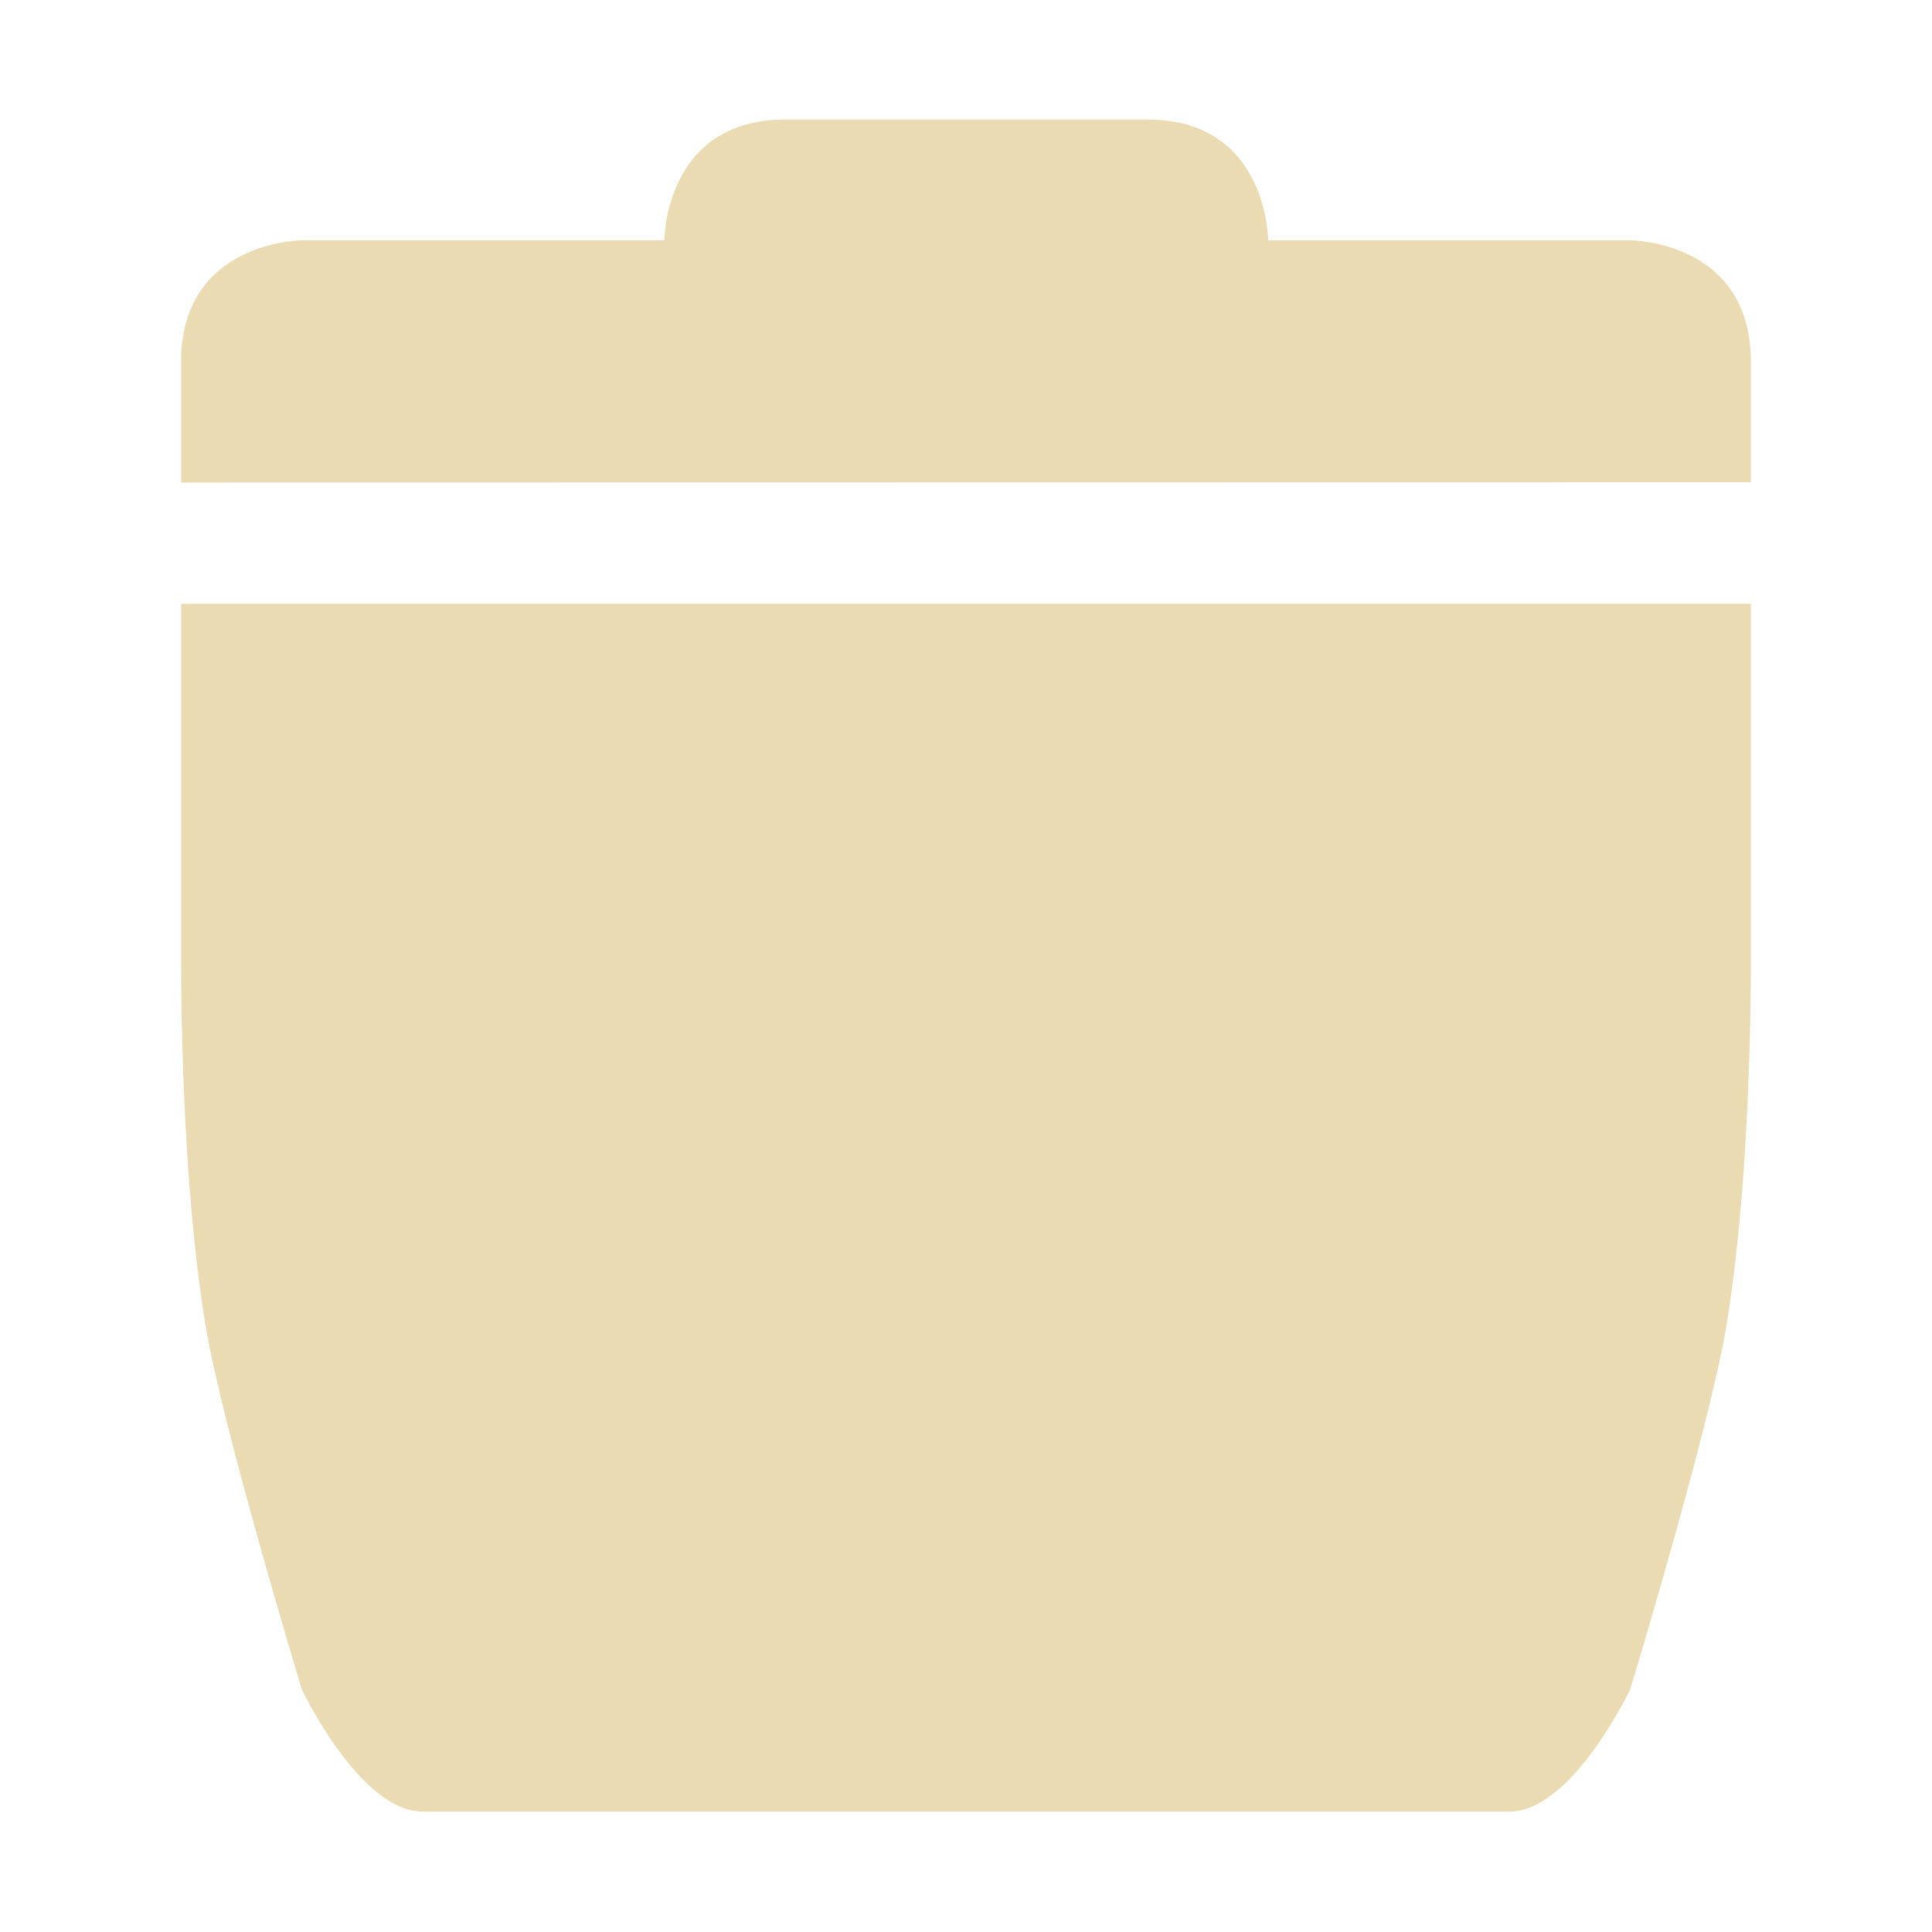
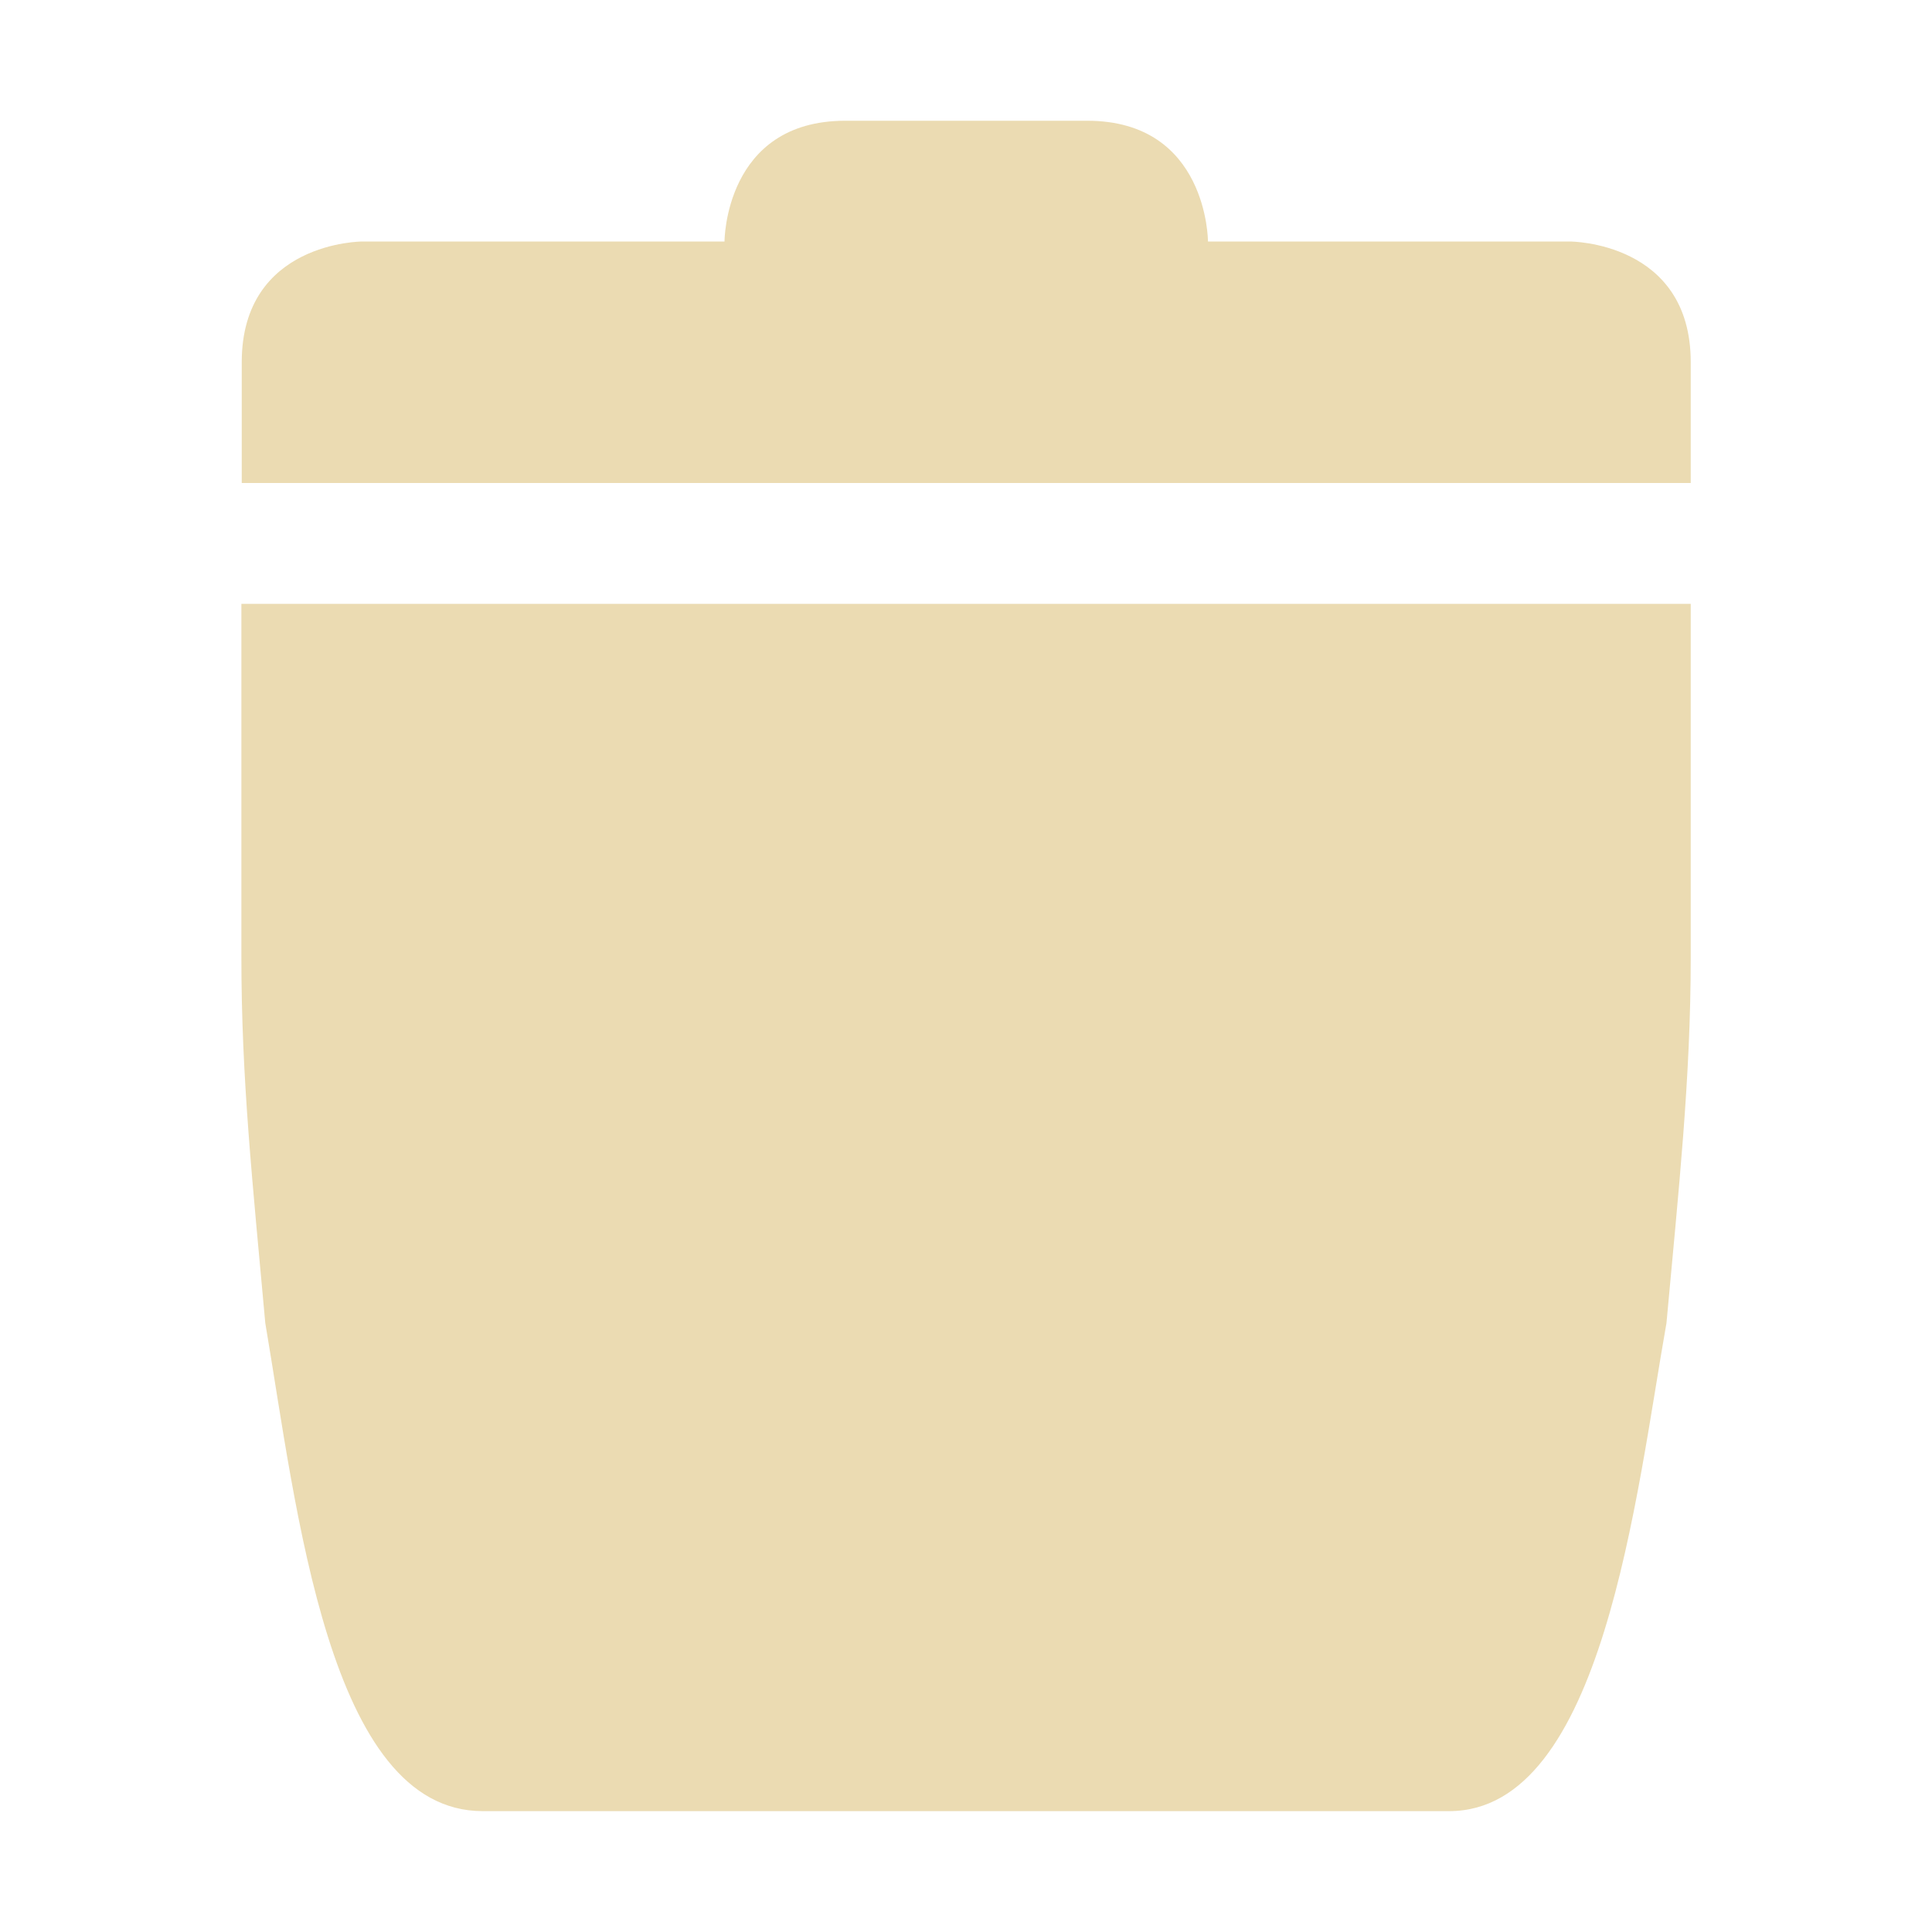
<svg xmlns="http://www.w3.org/2000/svg" width="16" height="16" version="1.1">
  <defs>
-     <style type="text/css">
-             .ColorScheme-Text {
-                 color: #ebdbb2;
-             }
- 
-             .ColorScheme-Highlight {
-                 color: #458588;
-             }
-         </style>
+     <style id="current-color-scheme" type="text/css">.ColorScheme-Text { color:#ebdbb2; } .ColorScheme-Highlight { color:#458588; } .ColorScheme-NeutralText { color:#fe8019; } .ColorScheme-PositiveText { color:#689d6a; } .ColorScheme-NegativeText { color:#fb4934; }</style>
  </defs>
-   <path class="ColorScheme-Text" d="m6.502 0.99c-1 0-1 1-1 1h-3s-1.002 0.004-1.002 1.004v1.002l13-2e-3v-1c0-1-0.998-1.004-0.998-1.004h-3s0-1-1-1z" fill="currentColor" />
-   <path d="m1.5 5v2.925c0 1.011 0.059 2.175 0.199 3.034 0.14 0.859 0.801 3.033 0.801 3.033s0.48 1.011 1 1.011h9c0.52 0 1-1.011 1-1.011s0.661-2.173 0.801-3.033c0.14-0.859 0.199-2.023 0.199-3.034v-2.925z" fill="#ebdbb2" stroke-width=".722" />
+   <path class="ColorScheme-Text" d="m7 1c-1 0-1 1-1 1h-3s-0.998 3.77e-4 -0.998 1v1h12v-1c0-1-1-1-1-1h-2.998s-3.77e-4 -1-1-1zm-5.001 4.001v2.923c0 1.011 0.091 1.853 0.198 3.033 0.261 1.536 0.522 4.042 1.8 4.042h8.004c1.276 4.15e-4 1.549-2.628 1.8-4.042 0.101-1.107 0.201-2.023 0.201-3.033v-2.923z" fill="currentColor" />
</svg>
